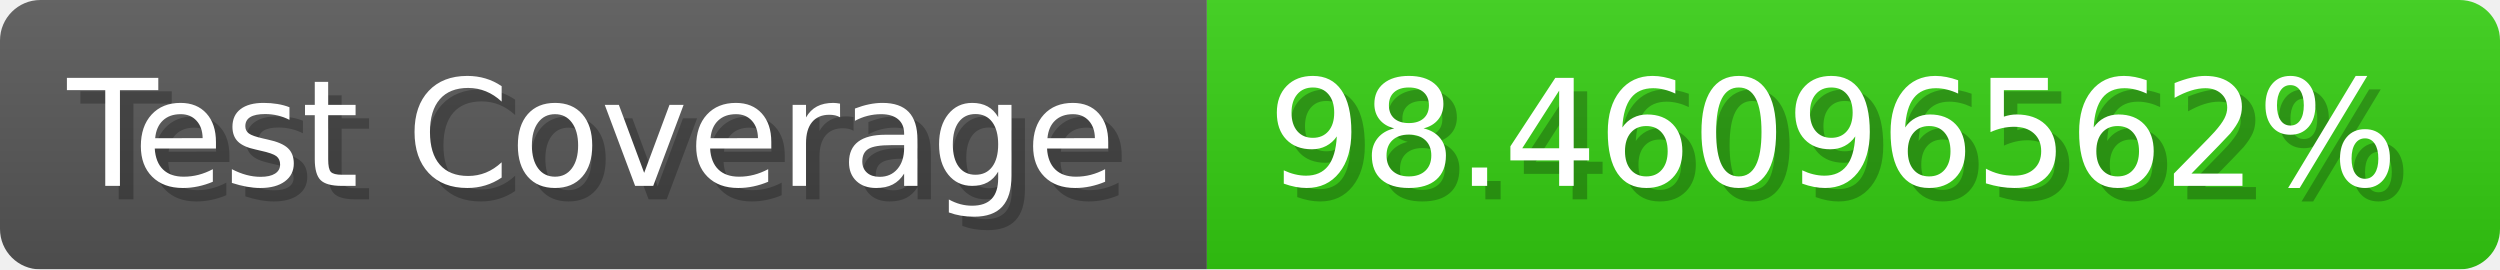
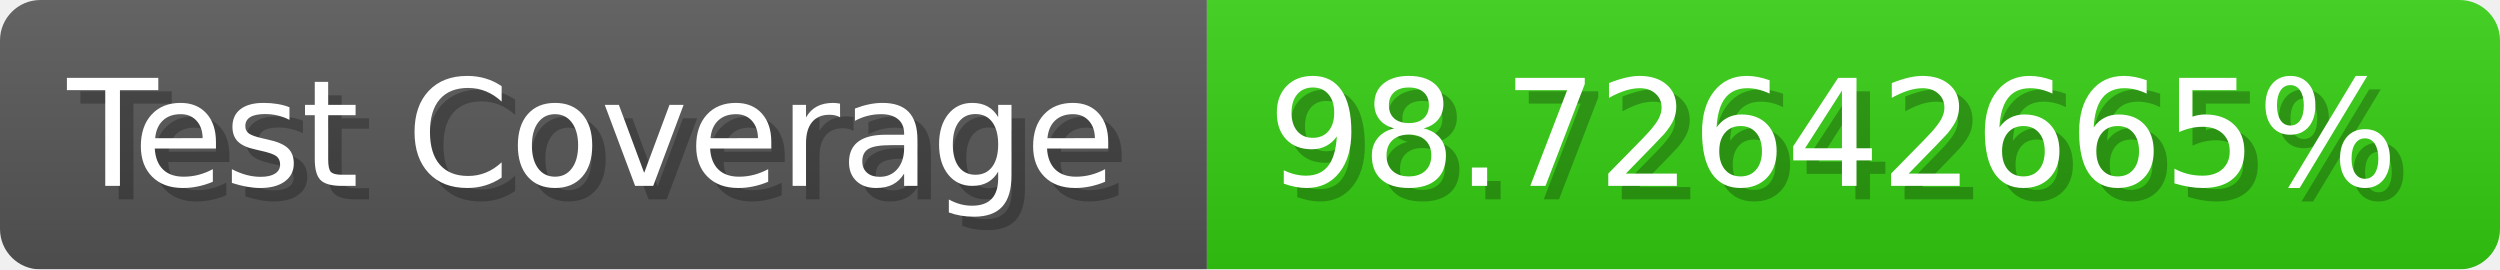
- <svg xmlns="http://www.w3.org/2000/svg" width="185.6" height="20" viewBox="0 0 1856 200" role="img" aria-label="Test Coverage: 98.46096562%">
+ <svg xmlns="http://www.w3.org/2000/svg" width="185.6" height="20" viewBox="0 0 1856 200" role="img" aria-label="Test Coverage: 98.72642665%">
  <linearGradient id="a" x2="0" y2="100%">
    <stop offset="0" stop-opacity=".1" stop-color="#EEE" />
    <stop offset="1" stop-opacity=".1" />
  </linearGradient>
  <mask id="m">
    <rect width="1856" height="200" rx="30" fill="#FFF" />
  </mask>
  <g mask="url(#m)">
    <rect width="896" height="200" fill="#555" />
    <rect width="960" height="200" fill="#3C1" x="896" />
    <rect width="1856" height="200" fill="url(#a)" />
  </g>
  <g aria-hidden="true" fill="#fff" text-anchor="start" font-family="Verdana,DejaVu Sans,sans-serif" font-size="110">
    <text x="60" y="148" textLength="796" fill="#000" opacity="0.25">Test Coverage</text>
    <text x="50" y="138" textLength="796">Test Coverage</text>
-     <text x="951" y="148" textLength="860" fill="#000" opacity="0.25">98.46096562%</text>
-     <text x="941" y="138" textLength="860">98.46096562%</text>
+     <text x="951" y="148" textLength="860" fill="#000" opacity="0.25">98.72642665%</text>
+     <text x="941" y="138" textLength="860">98.72642665%</text>
  </g>
</svg>
